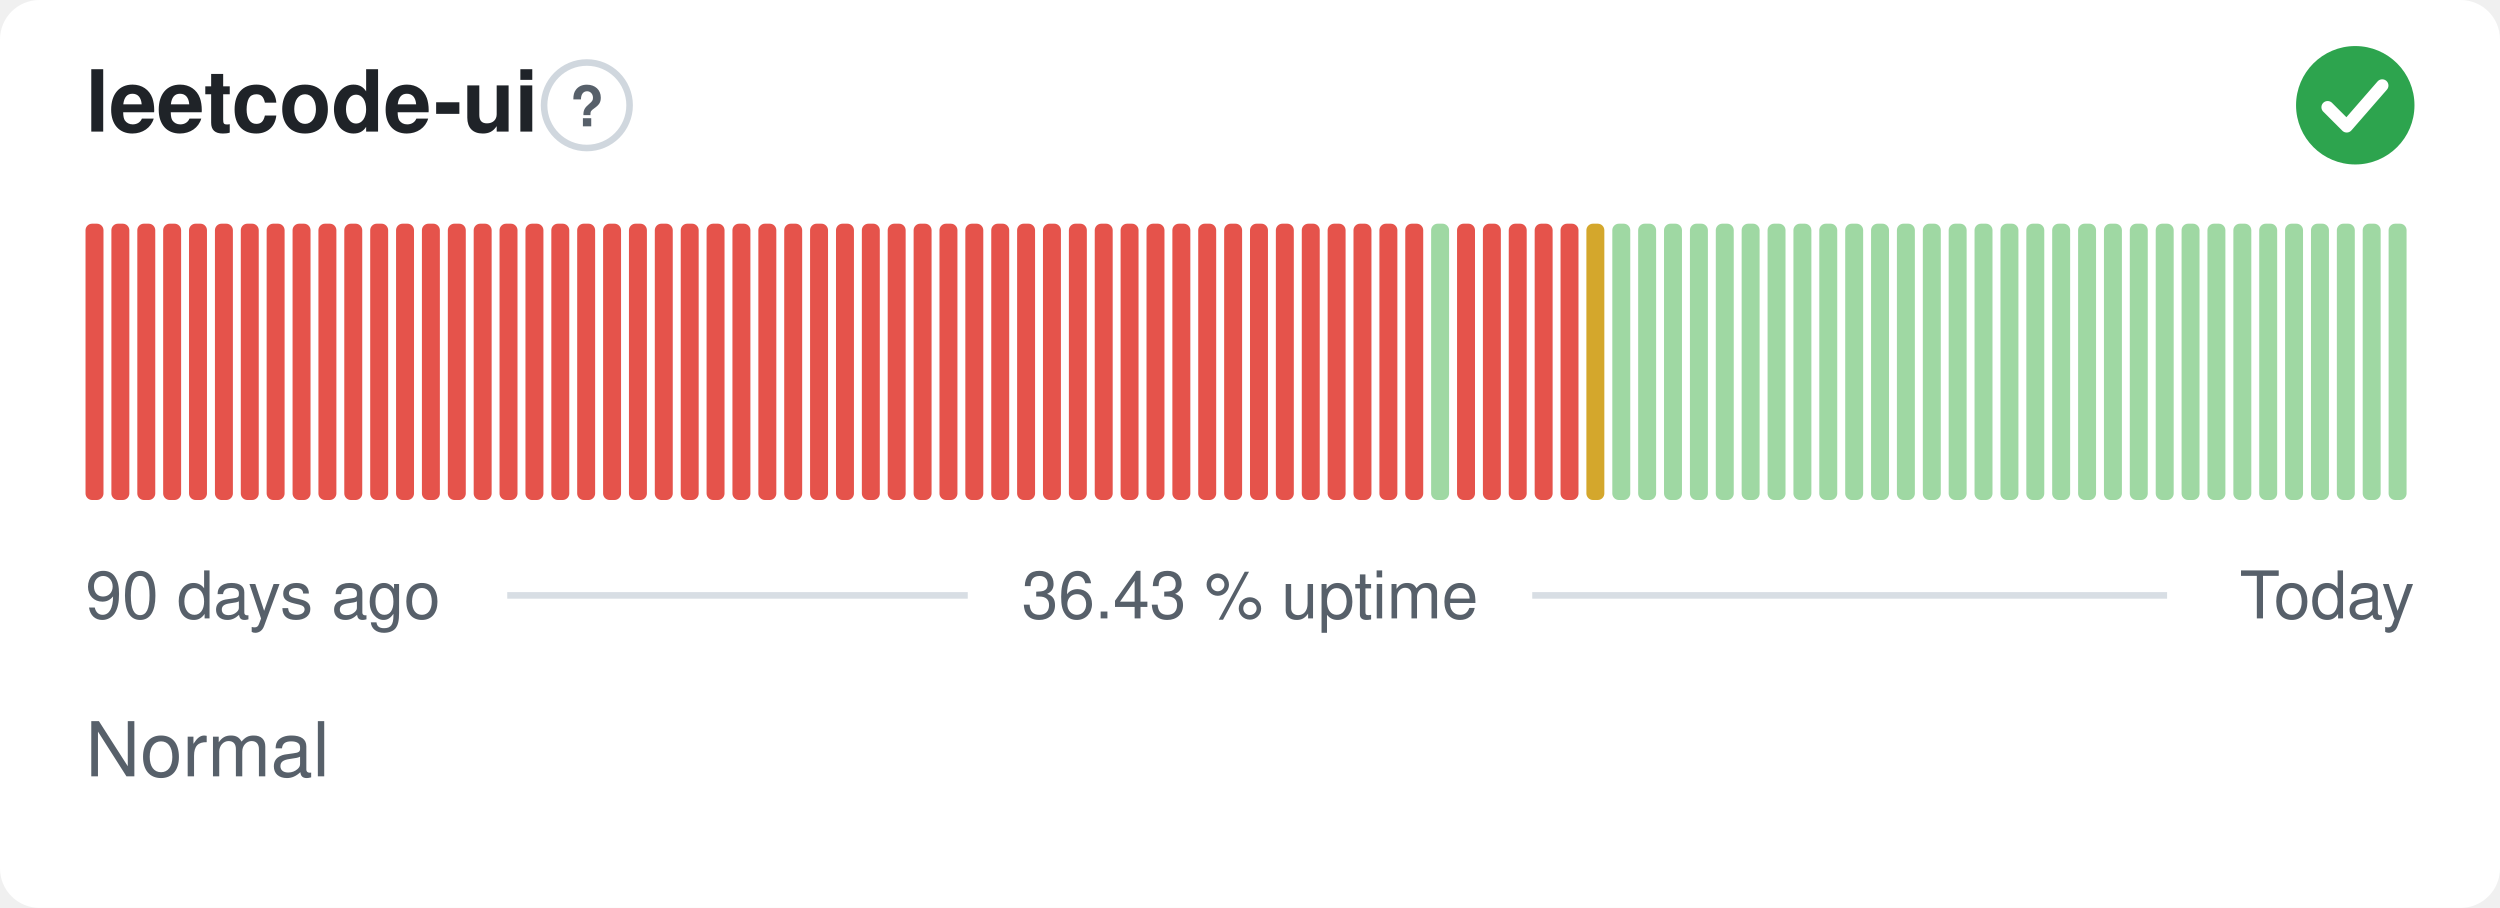
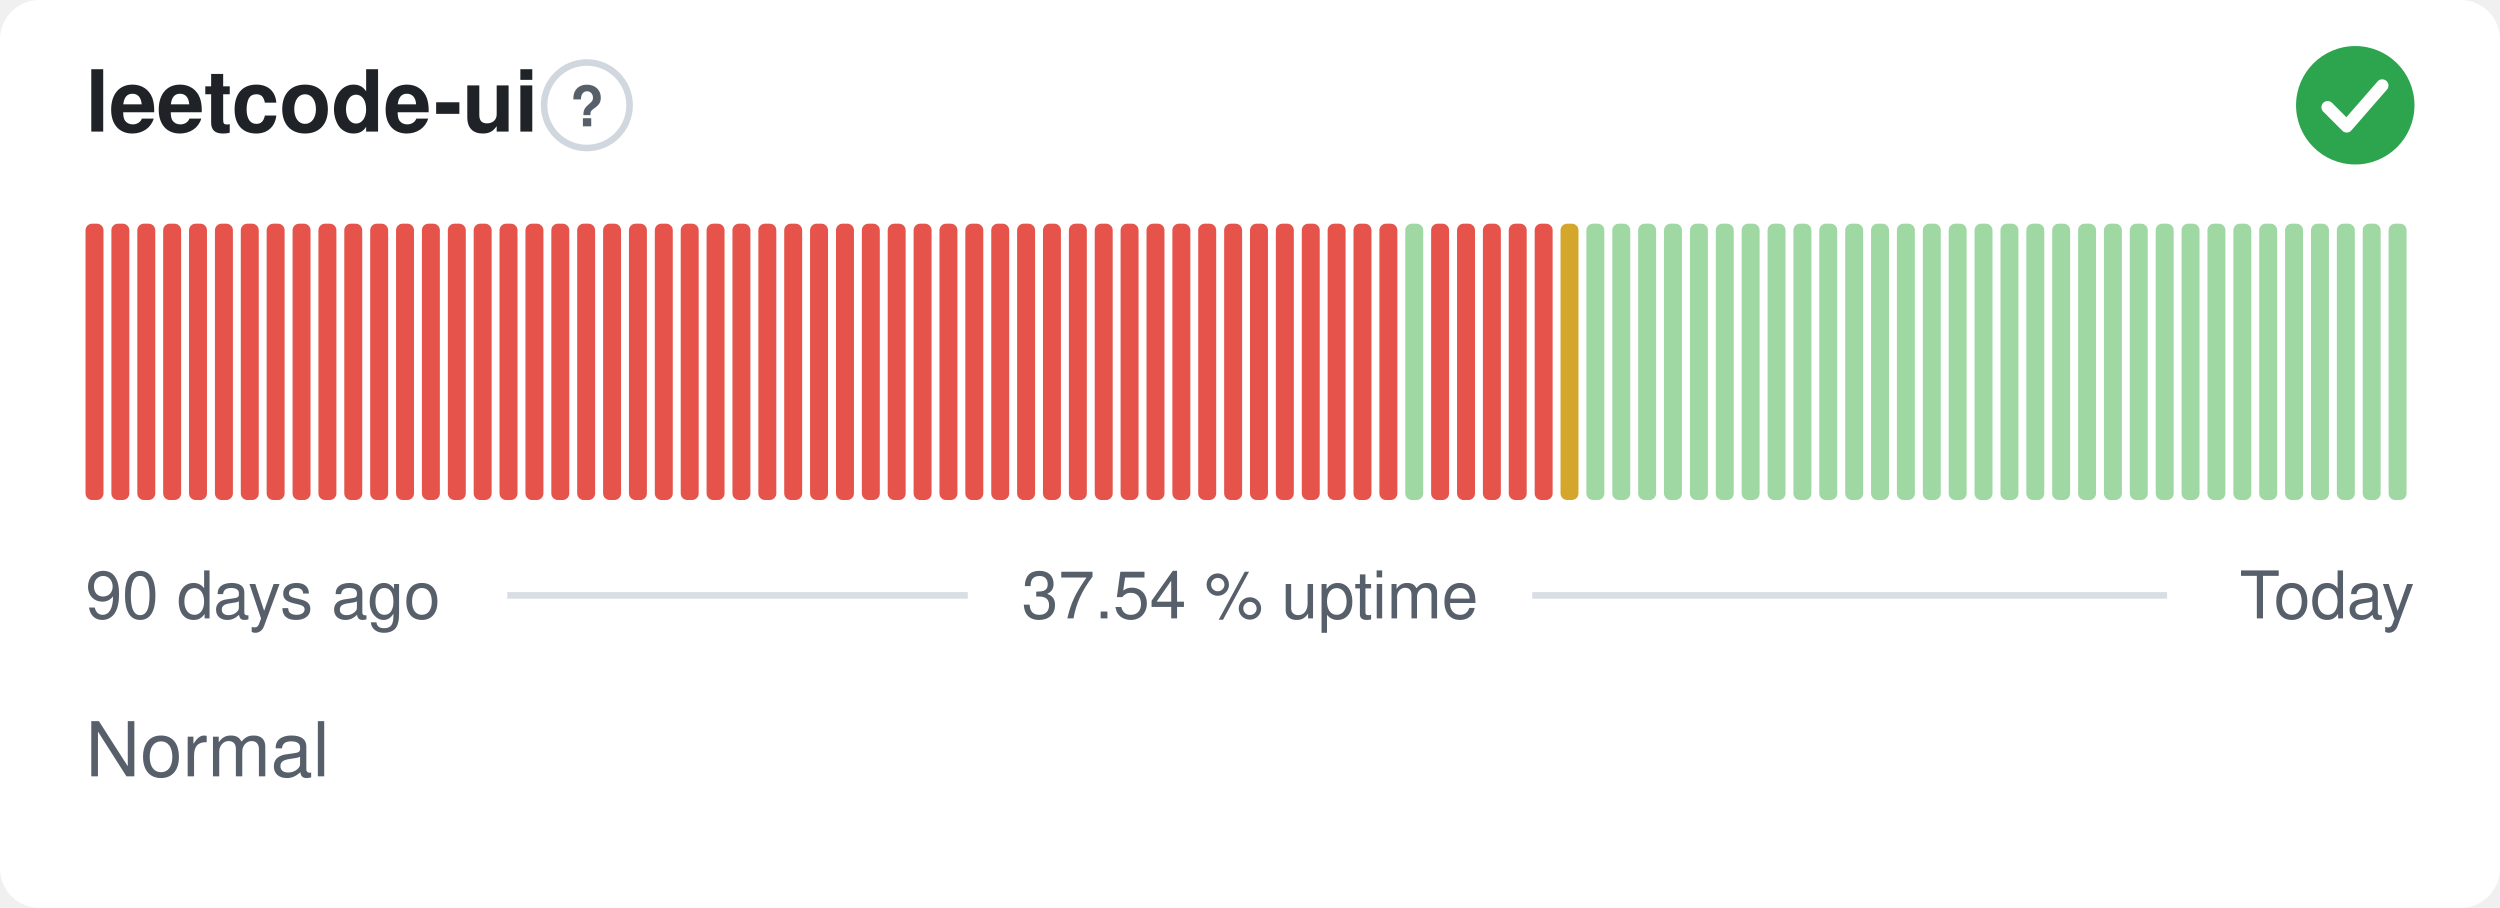
- <svg xmlns="http://www.w3.org/2000/svg" width="380" height="138" viewBox="0 0 380 138" role="img" aria-label="leetcode-ui: Normal, 36.43 % uptime over the last 90 days" font-family="-apple-system,BlinkMacSystemFont,'Segoe UI',Helvetica,Arial,sans-serif">
+ <svg xmlns="http://www.w3.org/2000/svg" width="380" height="138" viewBox="0 0 380 138" role="img" aria-label="leetcode-ui: Normal, 37.54 % uptime over the last 90 days" font-family="-apple-system,BlinkMacSystemFont,'Segoe UI',Helvetica,Arial,sans-serif">
  <style>
    @media (prefers-color-scheme: dark) {
      .bg { fill: #0d1117 }
      .title { fill: #e6edf3 }
      .muted { fill: #8b949e }
      .hint { stroke: #30363d }
      .rule { stroke: #30363d }
      .nodata { fill: #21262d }
    }
  </style>
  <rect class="bg" width="380" height="138" rx="6" fill="#ffffff" />
  <text class="title" x="13" y="20" font-size="13" font-weight="600" fill="#1f2328">leetcode-ui</text>
  <circle class="hint" cx="89.2" cy="16" r="6.5" fill="none" stroke="#d0d7de" stroke-width="1" />
  <text class="muted" x="89.2" y="19.2" text-anchor="middle" font-size="8.5" font-weight="700" fill="#57606a">?</text>
  <circle cx="358" cy="16" r="9" fill="#2da44e" />
  <path d="M353.80 16.30l2.90 2.90 5.40 -6.20" fill="none" stroke="#fff" stroke-width="1.89" stroke-linecap="round" stroke-linejoin="round" />
  <rect x="13.00" y="34.00" width="2.73" height="42.00" rx="1" fill="#e5534b" />
  <rect x="16.93" y="34.00" width="2.73" height="42.00" rx="1" fill="#e5534b" />
  <rect x="20.87" y="34.00" width="2.73" height="42.00" rx="1" fill="#e5534b" />
  <rect x="24.80" y="34.00" width="2.73" height="42.00" rx="1" fill="#e5534b" />
  <rect x="28.73" y="34.00" width="2.73" height="42.00" rx="1" fill="#e5534b" />
  <rect x="32.67" y="34.00" width="2.73" height="42.00" rx="1" fill="#e5534b" />
  <rect x="36.60" y="34.00" width="2.73" height="42.00" rx="1" fill="#e5534b" />
  <rect x="40.53" y="34.00" width="2.73" height="42.00" rx="1" fill="#e5534b" />
  <rect x="44.47" y="34.00" width="2.73" height="42.00" rx="1" fill="#e5534b" />
  <rect x="48.40" y="34.00" width="2.73" height="42.00" rx="1" fill="#e5534b" />
  <rect x="52.33" y="34.00" width="2.73" height="42.00" rx="1" fill="#e5534b" />
  <rect x="56.27" y="34.00" width="2.73" height="42.00" rx="1" fill="#e5534b" />
  <rect x="60.20" y="34.00" width="2.73" height="42.00" rx="1" fill="#e5534b" />
  <rect x="64.13" y="34.00" width="2.73" height="42.00" rx="1" fill="#e5534b" />
  <rect x="68.07" y="34.00" width="2.73" height="42.00" rx="1" fill="#e5534b" />
  <rect x="72.00" y="34.00" width="2.73" height="42.00" rx="1" fill="#e5534b" />
  <rect x="75.93" y="34.00" width="2.73" height="42.00" rx="1" fill="#e5534b" />
  <rect x="79.87" y="34.00" width="2.73" height="42.00" rx="1" fill="#e5534b" />
  <rect x="83.80" y="34.00" width="2.73" height="42.00" rx="1" fill="#e5534b" />
  <rect x="87.73" y="34.00" width="2.73" height="42.00" rx="1" fill="#e5534b" />
  <rect x="91.67" y="34.00" width="2.73" height="42.00" rx="1" fill="#e5534b" />
  <rect x="95.60" y="34.00" width="2.73" height="42.00" rx="1" fill="#e5534b" />
  <rect x="99.53" y="34.00" width="2.73" height="42.00" rx="1" fill="#e5534b" />
  <rect x="103.47" y="34.00" width="2.73" height="42.00" rx="1" fill="#e5534b" />
  <rect x="107.40" y="34.00" width="2.73" height="42.00" rx="1" fill="#e5534b" />
  <rect x="111.33" y="34.00" width="2.73" height="42.00" rx="1" fill="#e5534b" />
  <rect x="115.27" y="34.00" width="2.73" height="42.00" rx="1" fill="#e5534b" />
  <rect x="119.20" y="34.00" width="2.73" height="42.00" rx="1" fill="#e5534b" />
  <rect x="123.13" y="34.00" width="2.73" height="42.00" rx="1" fill="#e5534b" />
  <rect x="127.07" y="34.00" width="2.73" height="42.00" rx="1" fill="#e5534b" />
  <rect x="131.00" y="34.00" width="2.73" height="42.00" rx="1" fill="#e5534b" />
  <rect x="134.93" y="34.00" width="2.73" height="42.00" rx="1" fill="#e5534b" />
  <rect x="138.87" y="34.00" width="2.73" height="42.00" rx="1" fill="#e5534b" />
  <rect x="142.80" y="34.00" width="2.73" height="42.00" rx="1" fill="#e5534b" />
  <rect x="146.73" y="34.00" width="2.73" height="42.00" rx="1" fill="#e5534b" />
  <rect x="150.67" y="34.00" width="2.73" height="42.00" rx="1" fill="#e5534b" />
  <rect x="154.60" y="34.00" width="2.73" height="42.00" rx="1" fill="#e5534b" />
  <rect x="158.53" y="34.00" width="2.73" height="42.00" rx="1" fill="#e5534b" />
  <rect x="162.47" y="34.00" width="2.73" height="42.00" rx="1" fill="#e5534b" />
  <rect x="166.40" y="34.00" width="2.73" height="42.00" rx="1" fill="#e5534b" />
  <rect x="170.33" y="34.00" width="2.73" height="42.00" rx="1" fill="#e5534b" />
  <rect x="174.27" y="34.00" width="2.73" height="42.00" rx="1" fill="#e5534b" />
  <rect x="178.20" y="34.00" width="2.73" height="42.00" rx="1" fill="#e5534b" />
  <rect x="182.13" y="34.00" width="2.73" height="42.00" rx="1" fill="#e5534b" />
  <rect x="186.07" y="34.00" width="2.73" height="42.00" rx="1" fill="#e5534b" />
  <rect x="190.00" y="34.00" width="2.73" height="42.00" rx="1" fill="#e5534b" />
  <rect x="193.93" y="34.00" width="2.73" height="42.00" rx="1" fill="#e5534b" />
  <rect x="197.87" y="34.00" width="2.73" height="42.00" rx="1" fill="#e5534b" />
  <rect x="201.80" y="34.00" width="2.73" height="42.00" rx="1" fill="#e5534b" />
  <rect x="205.73" y="34.00" width="2.73" height="42.00" rx="1" fill="#e5534b" />
  <rect x="209.67" y="34.00" width="2.73" height="42.00" rx="1" fill="#e5534b" />
-   <rect x="213.60" y="34.00" width="2.73" height="42.00" rx="1" fill="#e5534b" />
-   <rect x="217.53" y="34.00" width="2.73" height="42.00" rx="1" fill="#9fd8a3" />
+   <rect x="213.60" y="34.00" width="2.73" height="42.00" rx="1" fill="#9fd8a3" />
+   <rect x="217.53" y="34.00" width="2.73" height="42.00" rx="1" fill="#e5534b" />
  <rect x="221.47" y="34.00" width="2.73" height="42.00" rx="1" fill="#e5534b" />
  <rect x="225.40" y="34.00" width="2.73" height="42.00" rx="1" fill="#e5534b" />
  <rect x="229.33" y="34.00" width="2.73" height="42.00" rx="1" fill="#e5534b" />
  <rect x="233.27" y="34.00" width="2.73" height="42.00" rx="1" fill="#e5534b" />
-   <rect x="237.20" y="34.00" width="2.73" height="42.00" rx="1" fill="#e5534b" />
-   <rect x="241.13" y="34.00" width="2.73" height="42.00" rx="1" fill="#d4a72c" />
+   <rect x="237.20" y="34.00" width="2.73" height="42.00" rx="1" fill="#d4a72c" />
+   <rect x="241.13" y="34.00" width="2.73" height="42.00" rx="1" fill="#9fd8a3" />
  <rect x="245.07" y="34.00" width="2.73" height="42.00" rx="1" fill="#9fd8a3" />
  <rect x="249.00" y="34.00" width="2.73" height="42.00" rx="1" fill="#9fd8a3" />
  <rect x="252.93" y="34.00" width="2.73" height="42.00" rx="1" fill="#9fd8a3" />
  <rect x="256.87" y="34.00" width="2.73" height="42.00" rx="1" fill="#9fd8a3" />
  <rect x="260.80" y="34.00" width="2.73" height="42.00" rx="1" fill="#9fd8a3" />
  <rect x="264.73" y="34.00" width="2.73" height="42.00" rx="1" fill="#9fd8a3" />
  <rect x="268.67" y="34.00" width="2.73" height="42.00" rx="1" fill="#9fd8a3" />
  <rect x="272.60" y="34.00" width="2.73" height="42.00" rx="1" fill="#9fd8a3" />
  <rect x="276.53" y="34.00" width="2.73" height="42.00" rx="1" fill="#9fd8a3" />
  <rect x="280.47" y="34.00" width="2.73" height="42.00" rx="1" fill="#9fd8a3" />
  <rect x="284.40" y="34.00" width="2.73" height="42.00" rx="1" fill="#9fd8a3" />
  <rect x="288.33" y="34.00" width="2.73" height="42.00" rx="1" fill="#9fd8a3" />
  <rect x="292.27" y="34.00" width="2.73" height="42.00" rx="1" fill="#9fd8a3" />
  <rect x="296.20" y="34.00" width="2.73" height="42.00" rx="1" fill="#9fd8a3" />
  <rect x="300.13" y="34.00" width="2.73" height="42.00" rx="1" fill="#9fd8a3" />
  <rect x="304.07" y="34.00" width="2.73" height="42.00" rx="1" fill="#9fd8a3" />
  <rect x="308.00" y="34.00" width="2.73" height="42.00" rx="1" fill="#9fd8a3" />
  <rect x="311.93" y="34.00" width="2.73" height="42.00" rx="1" fill="#9fd8a3" />
  <rect x="315.87" y="34.00" width="2.73" height="42.00" rx="1" fill="#9fd8a3" />
  <rect x="319.80" y="34.00" width="2.73" height="42.00" rx="1" fill="#9fd8a3" />
  <rect x="323.73" y="34.00" width="2.73" height="42.00" rx="1" fill="#9fd8a3" />
  <rect x="327.67" y="34.00" width="2.73" height="42.00" rx="1" fill="#9fd8a3" />
  <rect x="331.60" y="34.00" width="2.73" height="42.00" rx="1" fill="#9fd8a3" />
  <rect x="335.53" y="34.00" width="2.73" height="42.00" rx="1" fill="#9fd8a3" />
  <rect x="339.47" y="34.00" width="2.73" height="42.00" rx="1" fill="#9fd8a3" />
  <rect x="343.40" y="34.00" width="2.73" height="42.00" rx="1" fill="#9fd8a3" />
  <rect x="347.33" y="34.00" width="2.73" height="42.00" rx="1" fill="#9fd8a3" />
  <rect x="351.27" y="34.00" width="2.73" height="42.00" rx="1" fill="#9fd8a3" />
  <rect x="355.20" y="34.00" width="2.73" height="42.00" rx="1" fill="#9fd8a3" />
  <rect x="359.13" y="34.00" width="2.73" height="42.00" rx="1" fill="#9fd8a3" />
  <rect x="363.07" y="34.00" width="2.73" height="42.00" rx="1" fill="#9fd8a3" />
  <text class="muted" x="13" y="94" font-size="10" fill="#57606a">90 days ago</text>
-   <text class="muted" x="190" y="94" text-anchor="middle" font-size="10" fill="#57606a">36.43 % uptime</text>
+   <text class="muted" x="190" y="94" text-anchor="middle" font-size="10" fill="#57606a">37.54 % uptime</text>
  <text class="muted" x="367" y="94" text-anchor="end" font-size="10" fill="#57606a">Today</text>
  <line class="rule" x1="77.1" y1="90.5" x2="147.1" y2="90.5" stroke="#d8dee4" stroke-width="1" />
  <line class="rule" x1="232.9" y1="90.5" x2="329.4" y2="90.5" stroke="#d8dee4" stroke-width="1" />
  <text class="muted" x="13" y="118" font-size="11.5" fill="#57606a">Normal</text>
</svg>
